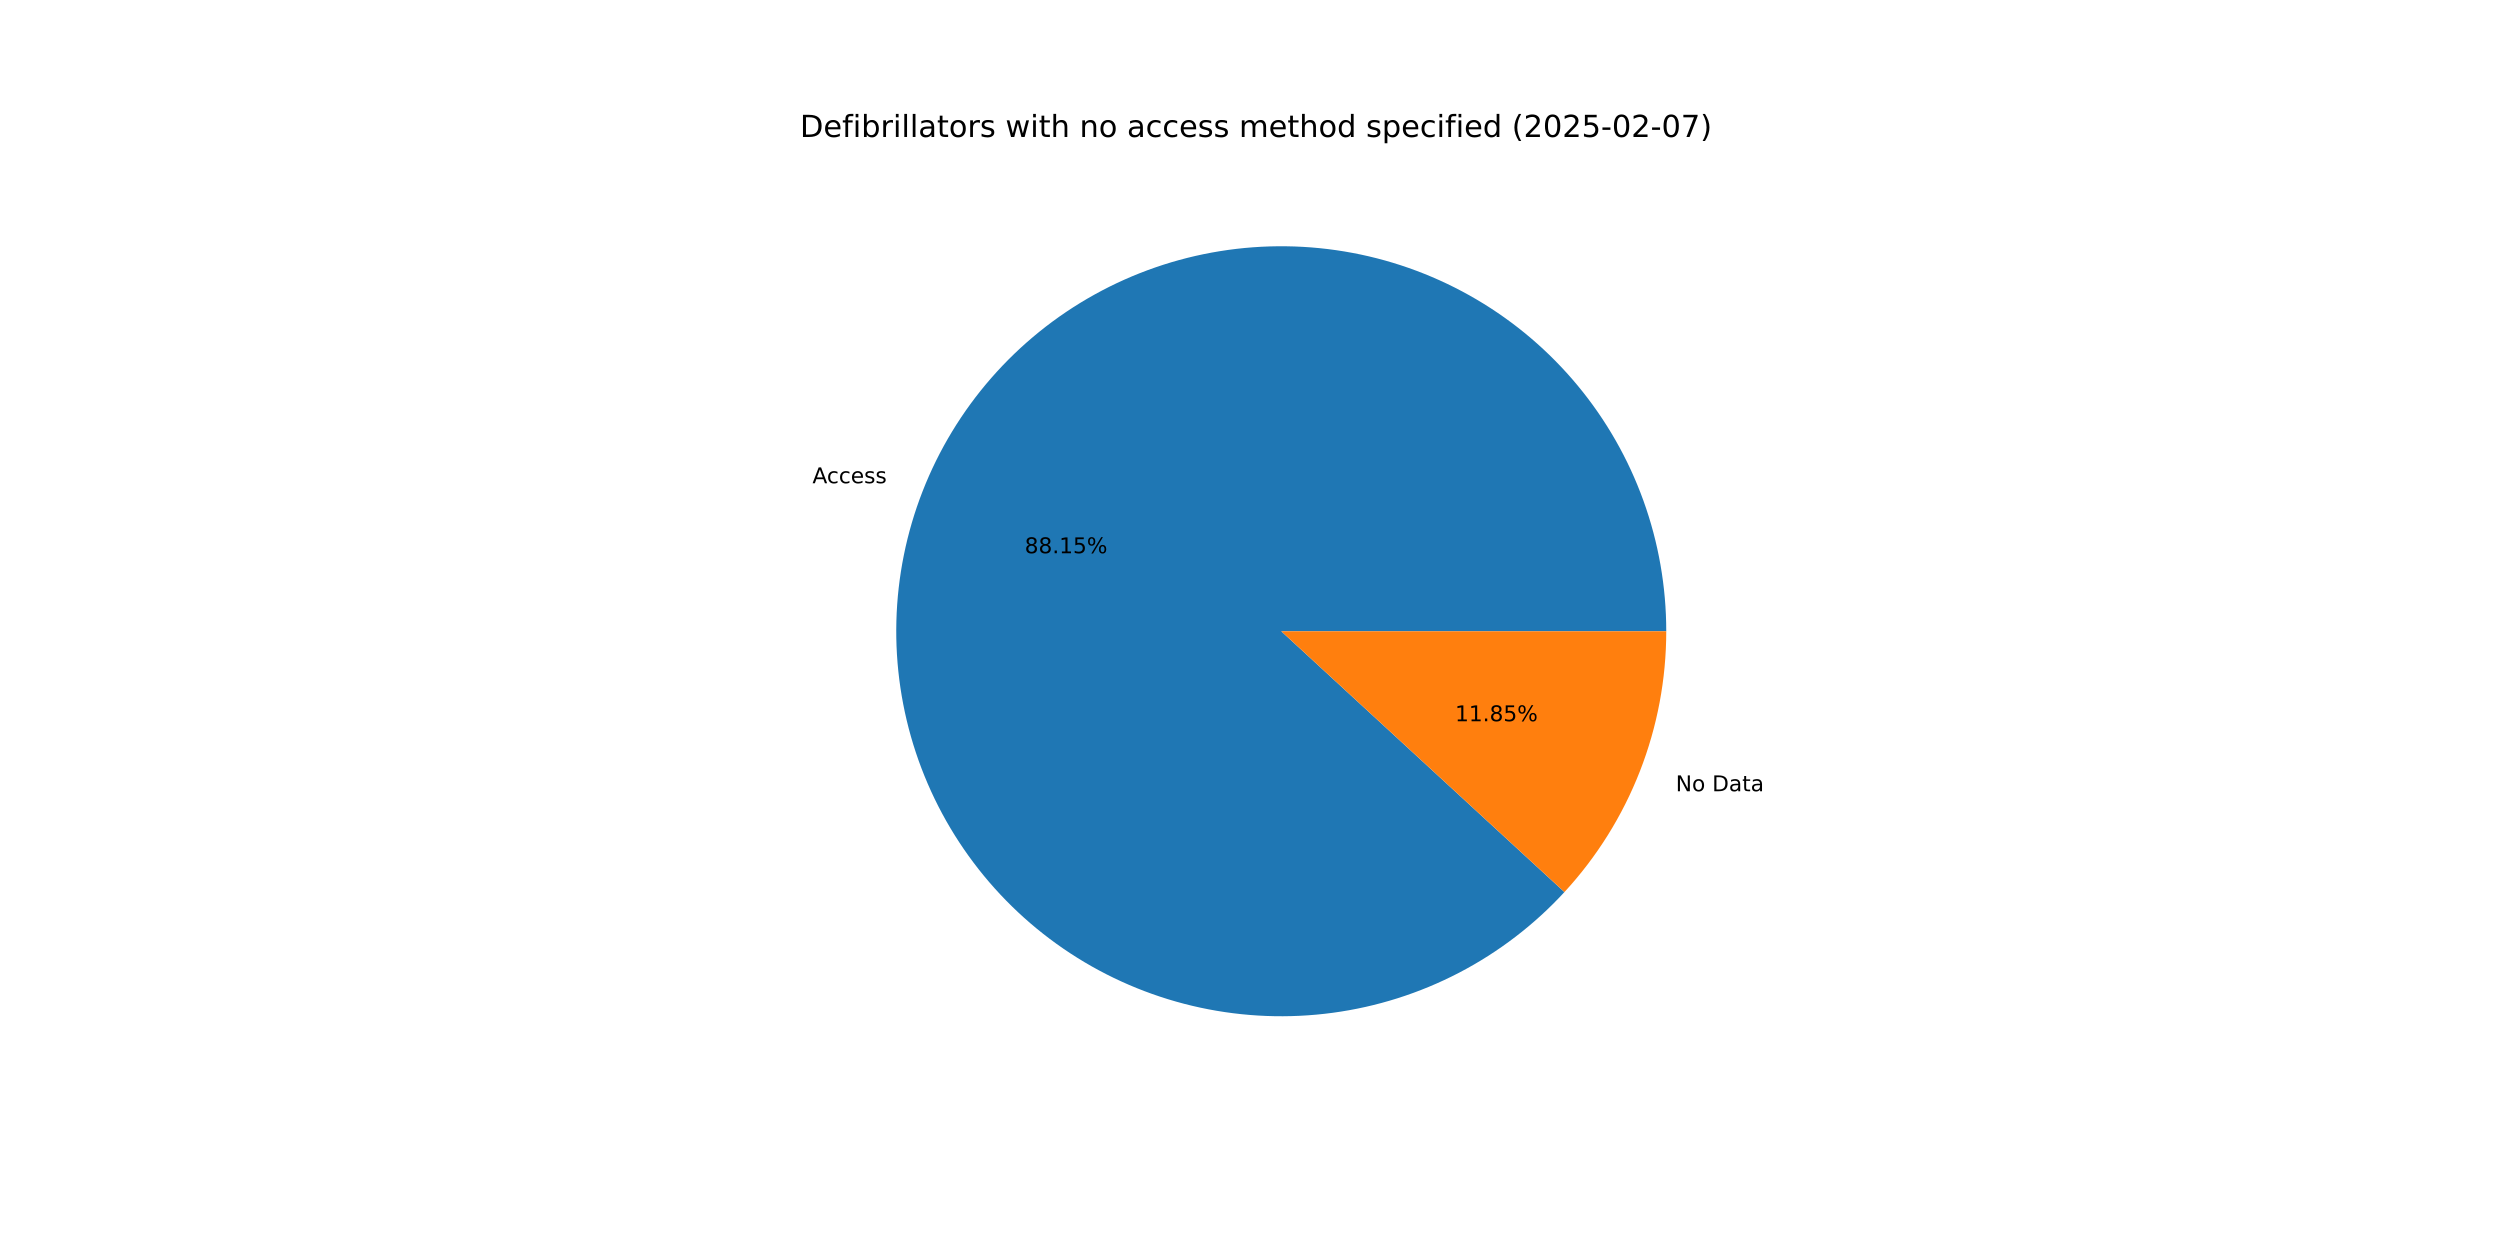
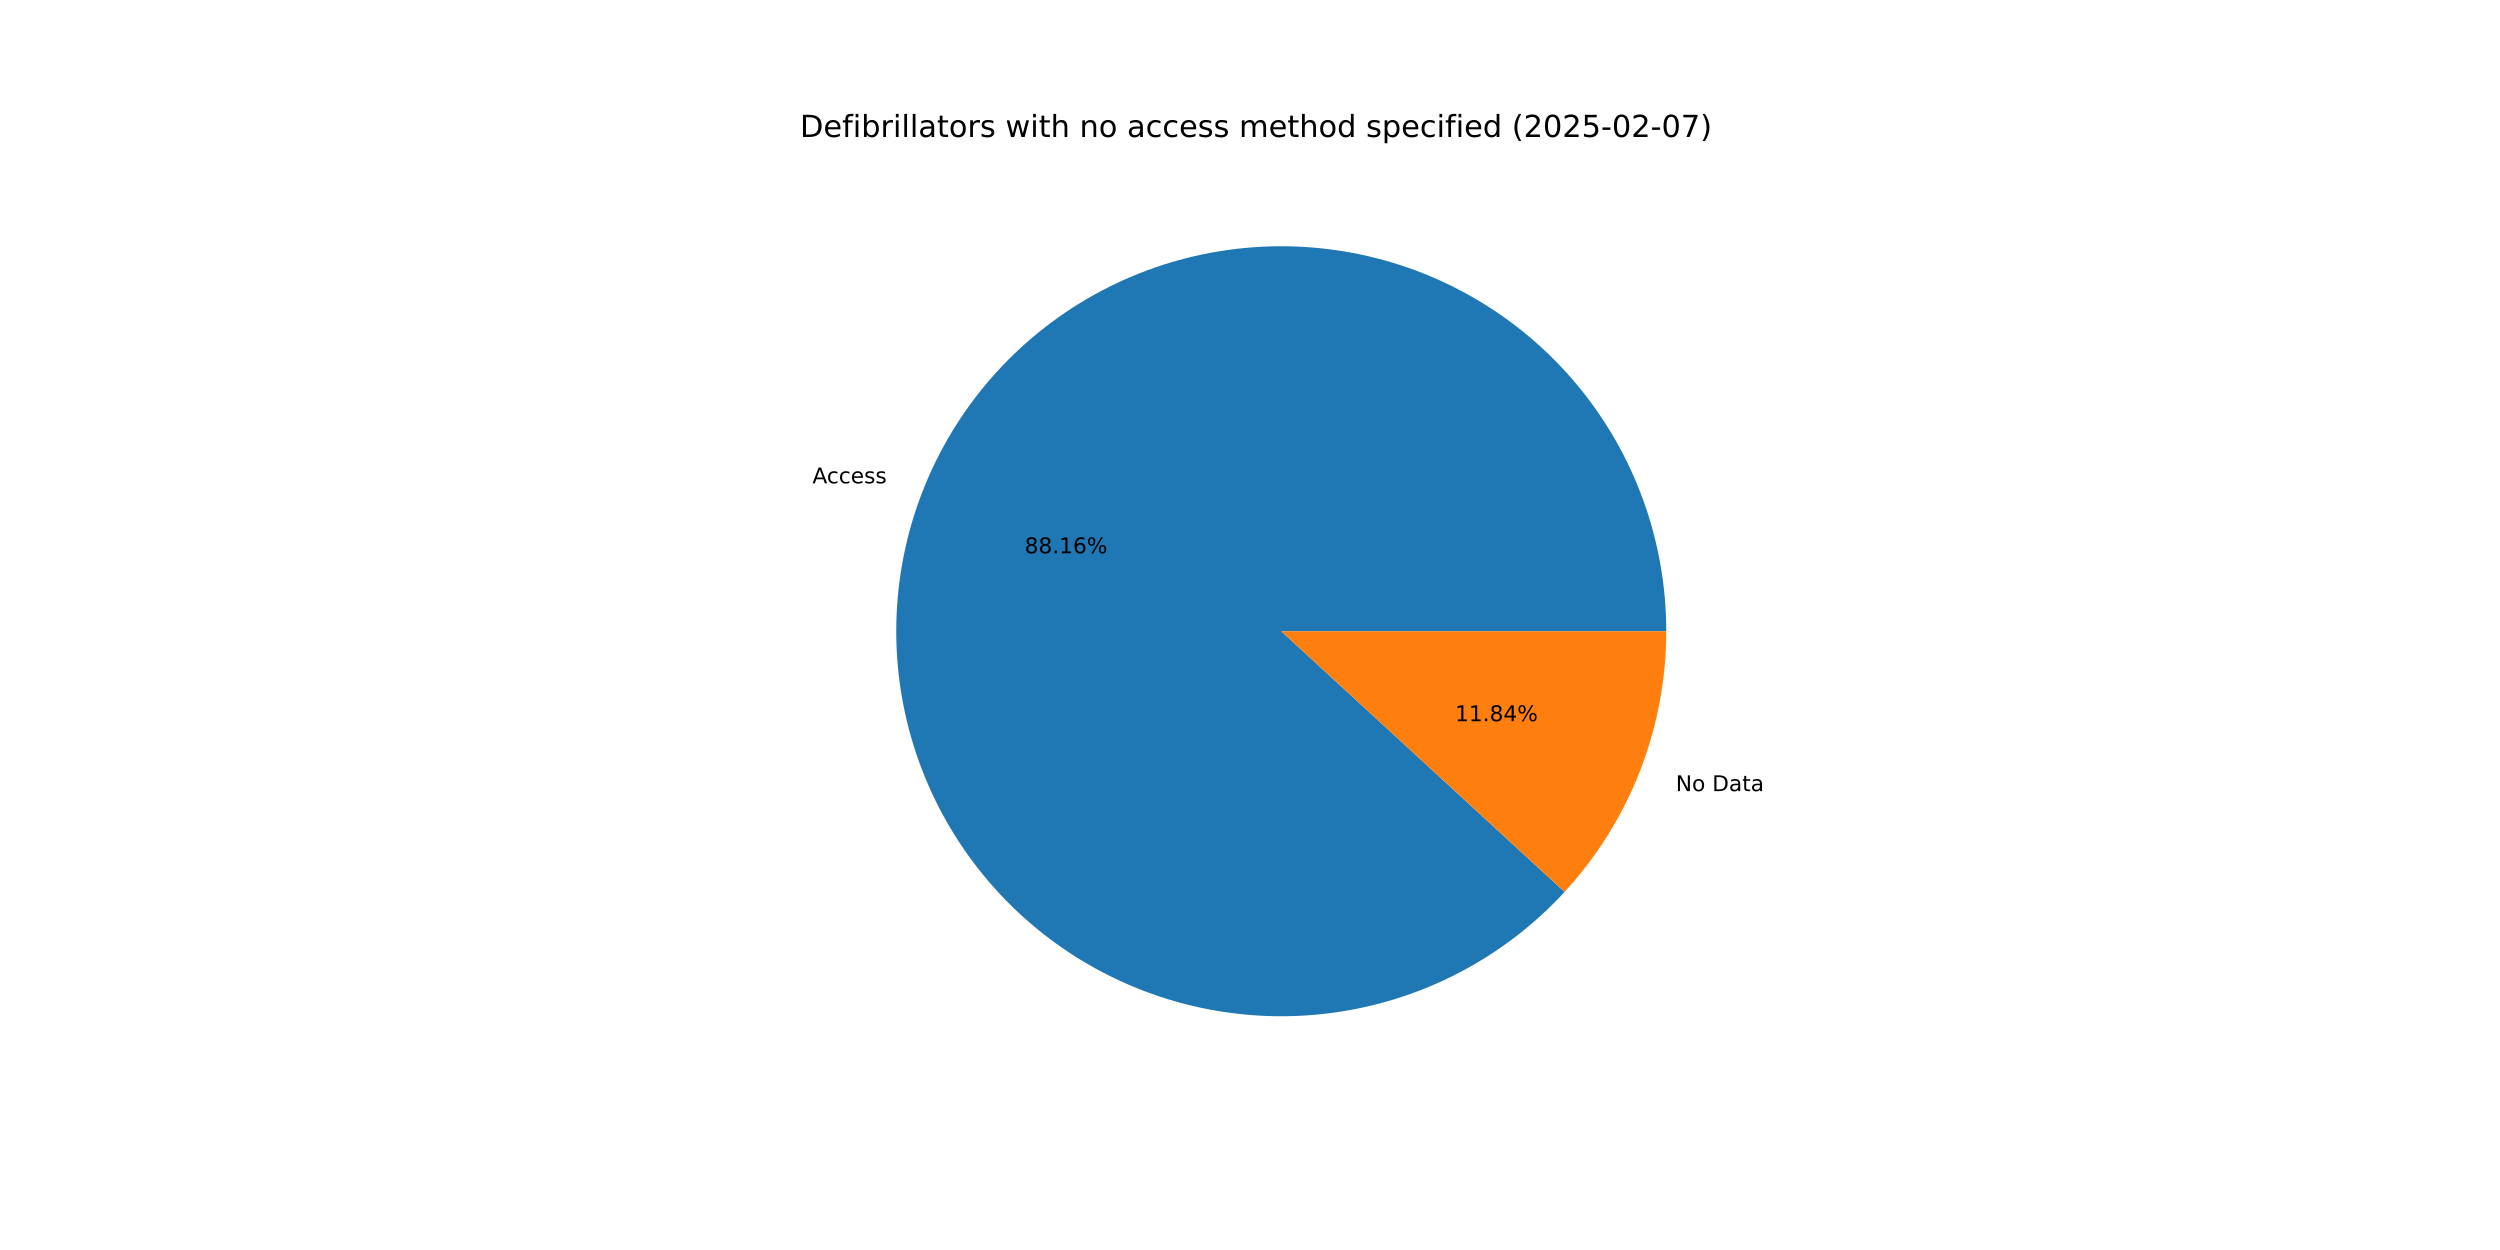
<svg xmlns="http://www.w3.org/2000/svg" xmlns:xlink="http://www.w3.org/1999/xlink" width="1152pt" height="576pt" viewBox="0 0 1152 576" version="1.1">
  <defs>
    <style type="text/css">*{stroke-linejoin: round; stroke-linecap: butt}</style>
  </defs>
  <g id="figure_1">
    <g id="patch_1">
      <path d="M 0 576  L 1152 576  L 1152 0  L 0 0  z " style="fill: #ffffff" />
    </g>
    <g id="axes_1">
      <g id="patch_2">
-         <path d="M 767.808 290.88  C 767.808 270.357 764.247 249.99 757.283 230.684  C 750.32 211.379 740.059 193.428 726.959 177.631  C 713.858 161.834 698.115 148.429 680.431 138.014  C 662.748 127.599 643.391 120.332 623.222 116.535  C 603.054 112.738 582.379 112.469 562.119 115.741  C 541.859 119.012 522.319 125.775 504.371 135.727  C 486.423 145.679 470.337 158.67 456.83 174.121  C 443.323 189.573 432.6 207.251 425.137 226.369  C 417.674 245.486 413.585 265.755 413.052 286.271  C 412.519 306.786 415.549 327.24 422.009 346.719  C 428.468 366.199 438.259 384.411 450.945 400.543  C 463.631 416.675 479.02 430.484 496.427 441.355  C 513.834 452.226 532.996 459.994 553.059 464.314  C 573.122 468.633 593.783 469.439 614.121 466.695  C 634.46 463.951 654.168 457.698 672.369 448.216  C 690.57 438.734 706.988 426.165 720.891 411.07  L 590.4 290.88  z " style="fill: #1f77b4" />
+         <path d="M 767.808 290.88  C 767.808 270.356 764.246 249.986 757.282 230.679  C 750.317 211.373 740.054 193.42 726.952 177.623  C 713.849 161.825 698.103 148.42 680.417 138.006  C 662.731 127.592 643.371 120.325 623.201 116.531  C 603.03 112.736 582.353 112.47 562.092 115.745  C 541.83 119.02 522.29 125.787 504.342 135.743  C 486.394 145.699 470.309 158.694 456.805 174.15  C 443.3 189.606 432.579 207.288 425.121 226.41  C 417.662 245.531 413.578 265.802 413.051 286.32  C 412.523 306.838 415.56 327.292 422.026 346.771  C 428.492 366.251 438.29 384.461 450.982 400.59  C 463.675 416.719 479.071 430.525 496.483 441.39  C 513.896 452.255 533.062 460.017 553.129 464.329  C 573.195 468.641 593.858 469.438 614.197 466.685  C 634.536 463.932 654.244 457.67 672.442 448.178  C 690.64 438.687 707.054 426.109 720.951 411.005  L 590.4 290.88  z " style="fill: #1f77b4" />
      </g>
      <g id="patch_3">
-         <path d="M 720.891 411.07  C 735.844 394.835 747.637 375.952 755.663 355.391  C 763.689 334.831 767.808 312.952 767.808 290.88  L 590.4 290.88  z " style="fill: #ff7f0e" />
+         <path d="M 720.951 411.005  C 735.886 394.774 747.664 375.899 755.679 355.35  C 763.695 334.801 767.808 312.937 767.808 290.88  L 590.4 290.88  z " style="fill: #ff7f0e" />
      </g>
      <g id="matplotlib.axis_1" />
      <g id="matplotlib.axis_2" />
      <g id="text_1">
-         <g transform="translate(374.3762 222.6771) scale(0.1 -0.1)">
+         <g transform="translate(374.3586 222.7221) scale(0.1 -0.1)">
          <defs>
            <path id="DejaVuSans-41" d="M 2188 4044  L 1331 1722  L 3047 1722  L 2188 4044  z M 1831 4666  L 2547 4666  L 4325 0  L 3669 0  L 3244 1197  L 1141 1197  L 716 0  L 50 0  L 1831 4666  z " transform="scale(0.015625)" />
            <path id="DejaVuSans-63" d="M 3122 3366  L 3122 2828  Q 2878 2963 2633 3030  Q 2388 3097 2138 3097  Q 1578 3097 1268 2742  Q 959 2388 959 1747  Q 959 1106 1268 751  Q 1578 397 2138 397  Q 2388 397 2633 464  Q 2878 531 3122 666  L 3122 134  Q 2881 22 2623 -34  Q 2366 -91 2075 -91  Q 1284 -91 818 406  Q 353 903 353 1747  Q 353 2603 823 3093  Q 1294 3584 2113 3584  Q 2378 3584 2631 3529  Q 2884 3475 3122 3366  z " transform="scale(0.015625)" />
            <path id="DejaVuSans-65" d="M 3597 1894  L 3597 1613  L 953 1613  Q 991 1019 1311 708  Q 1631 397 2203 397  Q 2534 397 2845 478  Q 3156 559 3463 722  L 3463 178  Q 3153 47 2828 -22  Q 2503 -91 2169 -91  Q 1331 -91 842 396  Q 353 884 353 1716  Q 353 2575 817 3079  Q 1281 3584 2069 3584  Q 2775 3584 3186 3129  Q 3597 2675 3597 1894  z M 3022 2063  Q 3016 2534 2758 2815  Q 2500 3097 2075 3097  Q 1594 3097 1305 2825  Q 1016 2553 972 2059  L 3022 2063  z " transform="scale(0.015625)" />
            <path id="DejaVuSans-73" d="M 2834 3397  L 2834 2853  Q 2591 2978 2328 3040  Q 2066 3103 1784 3103  Q 1356 3103 1142 2972  Q 928 2841 928 2578  Q 928 2378 1081 2264  Q 1234 2150 1697 2047  L 1894 2003  Q 2506 1872 2764 1633  Q 3022 1394 3022 966  Q 3022 478 2636 193  Q 2250 -91 1575 -91  Q 1294 -91 989 -36  Q 684 19 347 128  L 347 722  Q 666 556 975 473  Q 1284 391 1588 391  Q 1994 391 2212 530  Q 2431 669 2431 922  Q 2431 1156 2273 1281  Q 2116 1406 1581 1522  L 1381 1569  Q 847 1681 609 1914  Q 372 2147 372 2553  Q 372 3047 722 3315  Q 1072 3584 1716 3584  Q 2034 3584 2315 3537  Q 2597 3491 2834 3397  z " transform="scale(0.015625)" />
          </defs>
          <use xlink:href="#DejaVuSans-41" />
          <use xlink:href="#DejaVuSans-63" x="66.658" />
          <use xlink:href="#DejaVuSans-63" x="121.639" />
          <use xlink:href="#DejaVuSans-65" x="176.619" />
          <use xlink:href="#DejaVuSans-73" x="238.143" />
          <use xlink:href="#DejaVuSans-73" x="290.242" />
        </g>
      </g>
      <g id="text_2">
-         <g transform="translate(472.1773 254.9327) scale(0.1 -0.1)">
+         <g transform="translate(472.1677 254.9572) scale(0.1 -0.1)">
          <defs>
            <path id="DejaVuSans-38" d="M 2034 2216  Q 1584 2216 1326 1975  Q 1069 1734 1069 1313  Q 1069 891 1326 650  Q 1584 409 2034 409  Q 2484 409 2743 651  Q 3003 894 3003 1313  Q 3003 1734 2745 1975  Q 2488 2216 2034 2216  z M 1403 2484  Q 997 2584 770 2862  Q 544 3141 544 3541  Q 544 4100 942 4425  Q 1341 4750 2034 4750  Q 2731 4750 3128 4425  Q 3525 4100 3525 3541  Q 3525 3141 3298 2862  Q 3072 2584 2669 2484  Q 3125 2378 3379 2068  Q 3634 1759 3634 1313  Q 3634 634 3220 271  Q 2806 -91 2034 -91  Q 1263 -91 848 271  Q 434 634 434 1313  Q 434 1759 690 2068  Q 947 2378 1403 2484  z M 1172 3481  Q 1172 3119 1398 2916  Q 1625 2713 2034 2713  Q 2441 2713 2670 2916  Q 2900 3119 2900 3481  Q 2900 3844 2670 4047  Q 2441 4250 2034 4250  Q 1625 4250 1398 4047  Q 1172 3844 1172 3481  z " transform="scale(0.015625)" />
            <path id="DejaVuSans-2e" d="M 684 794  L 1344 794  L 1344 0  L 684 0  L 684 794  z " transform="scale(0.015625)" />
            <path id="DejaVuSans-31" d="M 794 531  L 1825 531  L 1825 4091  L 703 3866  L 703 4441  L 1819 4666  L 2450 4666  L 2450 531  L 3481 531  L 3481 0  L 794 0  L 794 531  z " transform="scale(0.015625)" />
-             <path id="DejaVuSans-35" d="M 691 4666  L 3169 4666  L 3169 4134  L 1269 4134  L 1269 2991  Q 1406 3038 1543 3061  Q 1681 3084 1819 3084  Q 2600 3084 3056 2656  Q 3513 2228 3513 1497  Q 3513 744 3044 326  Q 2575 -91 1722 -91  Q 1428 -91 1123 -41  Q 819 9 494 109  L 494 744  Q 775 591 1075 516  Q 1375 441 1709 441  Q 2250 441 2565 725  Q 2881 1009 2881 1497  Q 2881 1984 2565 2268  Q 2250 2553 1709 2553  Q 1456 2553 1204 2497  Q 953 2441 691 2322  L 691 4666  z " transform="scale(0.015625)" />
+             <path id="DejaVuSans-36" d="M 2113 2584  Q 1688 2584 1439 2293  Q 1191 2003 1191 1497  Q 1191 994 1439 701  Q 1688 409 2113 409  Q 2538 409 2786 701  Q 3034 994 3034 1497  Q 3034 2003 2786 2293  Q 2538 2584 2113 2584  z M 3366 4563  L 3366 3988  Q 3128 4100 2886 4159  Q 2644 4219 2406 4219  Q 1781 4219 1451 3797  Q 1122 3375 1075 2522  Q 1259 2794 1537 2939  Q 1816 3084 2150 3084  Q 2853 3084 3261 2657  Q 3669 2231 3669 1497  Q 3669 778 3244 343  Q 2819 -91 2113 -91  Q 1303 -91 875 529  Q 447 1150 447 2328  Q 447 3434 972 4092  Q 1497 4750 2381 4750  Q 2619 4750 2861 4703  Q 3103 4656 3366 4563  z " transform="scale(0.015625)" />
            <path id="DejaVuSans-25" d="M 4653 2053  Q 4381 2053 4226 1822  Q 4072 1591 4072 1178  Q 4072 772 4226 539  Q 4381 306 4653 306  Q 4919 306 5073 539  Q 5228 772 5228 1178  Q 5228 1588 5073 1820  Q 4919 2053 4653 2053  z M 4653 2450  Q 5147 2450 5437 2106  Q 5728 1763 5728 1178  Q 5728 594 5436 251  Q 5144 -91 4653 -91  Q 4153 -91 3862 251  Q 3572 594 3572 1178  Q 3572 1766 3864 2108  Q 4156 2450 4653 2450  z M 1428 4353  Q 1159 4353 1004 4120  Q 850 3888 850 3481  Q 850 3069 1003 2837  Q 1156 2606 1428 2606  Q 1700 2606 1854 2837  Q 2009 3069 2009 3481  Q 2009 3884 1853 4118  Q 1697 4353 1428 4353  z M 4250 4750  L 4750 4750  L 1831 -91  L 1331 -91  L 4250 4750  z M 1428 4750  Q 1922 4750 2215 4408  Q 2509 4066 2509 3481  Q 2509 2891 2217 2550  Q 1925 2209 1428 2209  Q 931 2209 642 2551  Q 353 2894 353 3481  Q 353 4063 643 4406  Q 934 4750 1428 4750  z " transform="scale(0.015625)" />
          </defs>
          <use xlink:href="#DejaVuSans-38" />
          <use xlink:href="#DejaVuSans-38" x="63.623" />
          <use xlink:href="#DejaVuSans-2e" x="127.246" />
          <use xlink:href="#DejaVuSans-31" x="159.033" />
-           <use xlink:href="#DejaVuSans-35" x="222.656" />
+           <use xlink:href="#DejaVuSans-36" x="222.656" />
          <use xlink:href="#DejaVuSans-25" x="286.279" />
        </g>
      </g>
      <g id="text_3">
-         <g transform="translate(772.1895 364.6017) scale(0.1 -0.1)">
+         <g transform="translate(772.207 364.5567) scale(0.1 -0.1)">
          <defs>
            <path id="DejaVuSans-4e" d="M 628 4666  L 1478 4666  L 3547 763  L 3547 4666  L 4159 4666  L 4159 0  L 3309 0  L 1241 3903  L 1241 0  L 628 0  L 628 4666  z " transform="scale(0.015625)" />
            <path id="DejaVuSans-6f" d="M 1959 3097  Q 1497 3097 1228 2736  Q 959 2375 959 1747  Q 959 1119 1226 758  Q 1494 397 1959 397  Q 2419 397 2687 759  Q 2956 1122 2956 1747  Q 2956 2369 2687 2733  Q 2419 3097 1959 3097  z M 1959 3584  Q 2709 3584 3137 3096  Q 3566 2609 3566 1747  Q 3566 888 3137 398  Q 2709 -91 1959 -91  Q 1206 -91 779 398  Q 353 888 353 1747  Q 353 2609 779 3096  Q 1206 3584 1959 3584  z " transform="scale(0.015625)" />
            <path id="DejaVuSans-20" transform="scale(0.015625)" />
            <path id="DejaVuSans-44" d="M 1259 4147  L 1259 519  L 2022 519  Q 2988 519 3436 956  Q 3884 1394 3884 2338  Q 3884 3275 3436 3711  Q 2988 4147 2022 4147  L 1259 4147  z M 628 4666  L 1925 4666  Q 3281 4666 3915 4102  Q 4550 3538 4550 2338  Q 4550 1131 3912 565  Q 3275 0 1925 0  L 628 0  L 628 4666  z " transform="scale(0.015625)" />
            <path id="DejaVuSans-61" d="M 2194 1759  Q 1497 1759 1228 1600  Q 959 1441 959 1056  Q 959 750 1161 570  Q 1363 391 1709 391  Q 2188 391 2477 730  Q 2766 1069 2766 1631  L 2766 1759  L 2194 1759  z M 3341 1997  L 3341 0  L 2766 0  L 2766 531  Q 2569 213 2275 61  Q 1981 -91 1556 -91  Q 1019 -91 701 211  Q 384 513 384 1019  Q 384 1609 779 1909  Q 1175 2209 1959 2209  L 2766 2209  L 2766 2266  Q 2766 2663 2505 2880  Q 2244 3097 1772 3097  Q 1472 3097 1187 3025  Q 903 2953 641 2809  L 641 3341  Q 956 3463 1253 3523  Q 1550 3584 1831 3584  Q 2591 3584 2966 3190  Q 3341 2797 3341 1997  z " transform="scale(0.015625)" />
            <path id="DejaVuSans-74" d="M 1172 4494  L 1172 3500  L 2356 3500  L 2356 3053  L 1172 3053  L 1172 1153  Q 1172 725 1289 603  Q 1406 481 1766 481  L 2356 481  L 2356 0  L 1766 0  Q 1100 0 847 248  Q 594 497 594 1153  L 594 3053  L 172 3053  L 172 3500  L 594 3500  L 594 4494  L 1172 4494  z " transform="scale(0.015625)" />
          </defs>
          <use xlink:href="#DejaVuSans-4e" />
          <use xlink:href="#DejaVuSans-6f" x="74.805" />
          <use xlink:href="#DejaVuSans-20" x="135.986" />
          <use xlink:href="#DejaVuSans-44" x="167.773" />
          <use xlink:href="#DejaVuSans-61" x="244.775" />
          <use xlink:href="#DejaVuSans-74" x="306.055" />
          <use xlink:href="#DejaVuSans-61" x="345.264" />
        </g>
      </g>
      <g id="text_4">
-         <g transform="translate(670.493 332.3461) scale(0.1 -0.1)">
+         <g transform="translate(670.5026 332.3215) scale(0.1 -0.1)">
+           <defs>
+             <path id="DejaVuSans-34" d="M 2419 4116  L 825 1625  L 2419 1625  L 2419 4116  z M 2253 4666  L 3047 4666  L 3047 1625  L 3713 1625  L 3713 1100  L 3047 1100  L 3047 0  L 2419 0  L 2419 1100  L 313 1100  L 313 1709  L 2253 4666  z " transform="scale(0.015625)" />
+           </defs>
          <use xlink:href="#DejaVuSans-31" />
          <use xlink:href="#DejaVuSans-31" x="63.623" />
          <use xlink:href="#DejaVuSans-2e" x="127.246" />
          <use xlink:href="#DejaVuSans-38" x="159.033" />
-           <use xlink:href="#DejaVuSans-35" x="222.656" />
+           <use xlink:href="#DejaVuSans-34" x="222.656" />
          <use xlink:href="#DejaVuSans-25" x="286.279" />
        </g>
      </g>
      <g id="text_5">
        <g transform="translate(368.64 63.12) scale(0.14 -0.14)">
          <defs>
            <path id="DejaVuSans-66" d="M 2375 4863  L 2375 4384  L 1825 4384  Q 1516 4384 1395 4259  Q 1275 4134 1275 3809  L 1275 3500  L 2222 3500  L 2222 3053  L 1275 3053  L 1275 0  L 697 0  L 697 3053  L 147 3053  L 147 3500  L 697 3500  L 697 3744  Q 697 4328 969 4595  Q 1241 4863 1831 4863  L 2375 4863  z " transform="scale(0.015625)" />
            <path id="DejaVuSans-69" d="M 603 3500  L 1178 3500  L 1178 0  L 603 0  L 603 3500  z M 603 4863  L 1178 4863  L 1178 4134  L 603 4134  L 603 4863  z " transform="scale(0.015625)" />
            <path id="DejaVuSans-62" d="M 3116 1747  Q 3116 2381 2855 2742  Q 2594 3103 2138 3103  Q 1681 3103 1420 2742  Q 1159 2381 1159 1747  Q 1159 1113 1420 752  Q 1681 391 2138 391  Q 2594 391 2855 752  Q 3116 1113 3116 1747  z M 1159 2969  Q 1341 3281 1617 3432  Q 1894 3584 2278 3584  Q 2916 3584 3314 3078  Q 3713 2572 3713 1747  Q 3713 922 3314 415  Q 2916 -91 2278 -91  Q 1894 -91 1617 61  Q 1341 213 1159 525  L 1159 0  L 581 0  L 581 4863  L 1159 4863  L 1159 2969  z " transform="scale(0.015625)" />
            <path id="DejaVuSans-72" d="M 2631 2963  Q 2534 3019 2420 3045  Q 2306 3072 2169 3072  Q 1681 3072 1420 2755  Q 1159 2438 1159 1844  L 1159 0  L 581 0  L 581 3500  L 1159 3500  L 1159 2956  Q 1341 3275 1631 3429  Q 1922 3584 2338 3584  Q 2397 3584 2469 3576  Q 2541 3569 2628 3553  L 2631 2963  z " transform="scale(0.015625)" />
            <path id="DejaVuSans-6c" d="M 603 4863  L 1178 4863  L 1178 0  L 603 0  L 603 4863  z " transform="scale(0.015625)" />
            <path id="DejaVuSans-77" d="M 269 3500  L 844 3500  L 1563 769  L 2278 3500  L 2956 3500  L 3675 769  L 4391 3500  L 4966 3500  L 4050 0  L 3372 0  L 2619 2869  L 1863 0  L 1184 0  L 269 3500  z " transform="scale(0.015625)" />
            <path id="DejaVuSans-68" d="M 3513 2113  L 3513 0  L 2938 0  L 2938 2094  Q 2938 2591 2744 2837  Q 2550 3084 2163 3084  Q 1697 3084 1428 2787  Q 1159 2491 1159 1978  L 1159 0  L 581 0  L 581 4863  L 1159 4863  L 1159 2956  Q 1366 3272 1645 3428  Q 1925 3584 2291 3584  Q 2894 3584 3203 3211  Q 3513 2838 3513 2113  z " transform="scale(0.015625)" />
            <path id="DejaVuSans-6e" d="M 3513 2113  L 3513 0  L 2938 0  L 2938 2094  Q 2938 2591 2744 2837  Q 2550 3084 2163 3084  Q 1697 3084 1428 2787  Q 1159 2491 1159 1978  L 1159 0  L 581 0  L 581 3500  L 1159 3500  L 1159 2956  Q 1366 3272 1645 3428  Q 1925 3584 2291 3584  Q 2894 3584 3203 3211  Q 3513 2838 3513 2113  z " transform="scale(0.015625)" />
            <path id="DejaVuSans-6d" d="M 3328 2828  Q 3544 3216 3844 3400  Q 4144 3584 4550 3584  Q 5097 3584 5394 3201  Q 5691 2819 5691 2113  L 5691 0  L 5113 0  L 5113 2094  Q 5113 2597 4934 2840  Q 4756 3084 4391 3084  Q 3944 3084 3684 2787  Q 3425 2491 3425 1978  L 3425 0  L 2847 0  L 2847 2094  Q 2847 2600 2669 2842  Q 2491 3084 2119 3084  Q 1678 3084 1418 2786  Q 1159 2488 1159 1978  L 1159 0  L 581 0  L 581 3500  L 1159 3500  L 1159 2956  Q 1356 3278 1631 3431  Q 1906 3584 2284 3584  Q 2666 3584 2933 3390  Q 3200 3197 3328 2828  z " transform="scale(0.015625)" />
            <path id="DejaVuSans-64" d="M 2906 2969  L 2906 4863  L 3481 4863  L 3481 0  L 2906 0  L 2906 525  Q 2725 213 2448 61  Q 2172 -91 1784 -91  Q 1150 -91 751 415  Q 353 922 353 1747  Q 353 2572 751 3078  Q 1150 3584 1784 3584  Q 2172 3584 2448 3432  Q 2725 3281 2906 2969  z M 947 1747  Q 947 1113 1208 752  Q 1469 391 1925 391  Q 2381 391 2643 752  Q 2906 1113 2906 1747  Q 2906 2381 2643 2742  Q 2381 3103 1925 3103  Q 1469 3103 1208 2742  Q 947 2381 947 1747  z " transform="scale(0.015625)" />
            <path id="DejaVuSans-70" d="M 1159 525  L 1159 -1331  L 581 -1331  L 581 3500  L 1159 3500  L 1159 2969  Q 1341 3281 1617 3432  Q 1894 3584 2278 3584  Q 2916 3584 3314 3078  Q 3713 2572 3713 1747  Q 3713 922 3314 415  Q 2916 -91 2278 -91  Q 1894 -91 1617 61  Q 1341 213 1159 525  z M 3116 1747  Q 3116 2381 2855 2742  Q 2594 3103 2138 3103  Q 1681 3103 1420 2742  Q 1159 2381 1159 1747  Q 1159 1113 1420 752  Q 1681 391 2138 391  Q 2594 391 2855 752  Q 3116 1113 3116 1747  z " transform="scale(0.015625)" />
            <path id="DejaVuSans-28" d="M 1984 4856  Q 1566 4138 1362 3434  Q 1159 2731 1159 2009  Q 1159 1288 1364 580  Q 1569 -128 1984 -844  L 1484 -844  Q 1016 -109 783 600  Q 550 1309 550 2009  Q 550 2706 781 3412  Q 1013 4119 1484 4856  L 1984 4856  z " transform="scale(0.015625)" />
            <path id="DejaVuSans-32" d="M 1228 531  L 3431 531  L 3431 0  L 469 0  L 469 531  Q 828 903 1448 1529  Q 2069 2156 2228 2338  Q 2531 2678 2651 2914  Q 2772 3150 2772 3378  Q 2772 3750 2511 3984  Q 2250 4219 1831 4219  Q 1534 4219 1204 4116  Q 875 4013 500 3803  L 500 4441  Q 881 4594 1212 4672  Q 1544 4750 1819 4750  Q 2544 4750 2975 4387  Q 3406 4025 3406 3419  Q 3406 3131 3298 2873  Q 3191 2616 2906 2266  Q 2828 2175 2409 1742  Q 1991 1309 1228 531  z " transform="scale(0.015625)" />
            <path id="DejaVuSans-30" d="M 2034 4250  Q 1547 4250 1301 3770  Q 1056 3291 1056 2328  Q 1056 1369 1301 889  Q 1547 409 2034 409  Q 2525 409 2770 889  Q 3016 1369 3016 2328  Q 3016 3291 2770 3770  Q 2525 4250 2034 4250  z M 2034 4750  Q 2819 4750 3233 4129  Q 3647 3509 3647 2328  Q 3647 1150 3233 529  Q 2819 -91 2034 -91  Q 1250 -91 836 529  Q 422 1150 422 2328  Q 422 3509 836 4129  Q 1250 4750 2034 4750  z " transform="scale(0.015625)" />
+             <path id="DejaVuSans-35" d="M 691 4666  L 3169 4666  L 3169 4134  L 1269 4134  L 1269 2991  Q 1406 3038 1543 3061  Q 1681 3084 1819 3084  Q 2600 3084 3056 2656  Q 3513 2228 3513 1497  Q 3513 744 3044 326  Q 2575 -91 1722 -91  Q 1428 -91 1123 -41  Q 819 9 494 109  L 494 744  Q 775 591 1075 516  Q 1375 441 1709 441  Q 2250 441 2565 725  Q 2881 1009 2881 1497  Q 2881 1984 2565 2268  Q 2250 2553 1709 2553  Q 1456 2553 1204 2497  Q 953 2441 691 2322  L 691 4666  z " transform="scale(0.015625)" />
            <path id="DejaVuSans-2d" d="M 313 2009  L 1997 2009  L 1997 1497  L 313 1497  L 313 2009  z " transform="scale(0.015625)" />
            <path id="DejaVuSans-37" d="M 525 4666  L 3525 4666  L 3525 4397  L 1831 0  L 1172 0  L 2766 4134  L 525 4134  L 525 4666  z " transform="scale(0.015625)" />
            <path id="DejaVuSans-29" d="M 513 4856  L 1013 4856  Q 1481 4119 1714 3412  Q 1947 2706 1947 2009  Q 1947 1309 1714 600  Q 1481 -109 1013 -844  L 513 -844  Q 928 -128 1133 580  Q 1338 1288 1338 2009  Q 1338 2731 1133 3434  Q 928 4138 513 4856  z " transform="scale(0.015625)" />
          </defs>
          <use xlink:href="#DejaVuSans-44" />
          <use xlink:href="#DejaVuSans-65" x="77.002" />
          <use xlink:href="#DejaVuSans-66" x="138.525" />
          <use xlink:href="#DejaVuSans-69" x="173.73" />
          <use xlink:href="#DejaVuSans-62" x="201.514" />
          <use xlink:href="#DejaVuSans-72" x="264.99" />
          <use xlink:href="#DejaVuSans-69" x="306.104" />
          <use xlink:href="#DejaVuSans-6c" x="333.887" />
          <use xlink:href="#DejaVuSans-6c" x="361.67" />
          <use xlink:href="#DejaVuSans-61" x="389.453" />
          <use xlink:href="#DejaVuSans-74" x="450.732" />
          <use xlink:href="#DejaVuSans-6f" x="489.941" />
          <use xlink:href="#DejaVuSans-72" x="551.123" />
          <use xlink:href="#DejaVuSans-73" x="592.236" />
          <use xlink:href="#DejaVuSans-20" x="644.336" />
          <use xlink:href="#DejaVuSans-77" x="676.123" />
          <use xlink:href="#DejaVuSans-69" x="757.91" />
          <use xlink:href="#DejaVuSans-74" x="785.693" />
          <use xlink:href="#DejaVuSans-68" x="824.902" />
          <use xlink:href="#DejaVuSans-20" x="888.281" />
          <use xlink:href="#DejaVuSans-6e" x="920.068" />
          <use xlink:href="#DejaVuSans-6f" x="983.447" />
          <use xlink:href="#DejaVuSans-20" x="1044.629" />
          <use xlink:href="#DejaVuSans-61" x="1076.416" />
          <use xlink:href="#DejaVuSans-63" x="1137.695" />
          <use xlink:href="#DejaVuSans-63" x="1192.676" />
          <use xlink:href="#DejaVuSans-65" x="1247.656" />
          <use xlink:href="#DejaVuSans-73" x="1309.18" />
          <use xlink:href="#DejaVuSans-73" x="1361.279" />
          <use xlink:href="#DejaVuSans-20" x="1413.379" />
          <use xlink:href="#DejaVuSans-6d" x="1445.166" />
          <use xlink:href="#DejaVuSans-65" x="1542.578" />
          <use xlink:href="#DejaVuSans-74" x="1604.102" />
          <use xlink:href="#DejaVuSans-68" x="1643.311" />
          <use xlink:href="#DejaVuSans-6f" x="1706.689" />
          <use xlink:href="#DejaVuSans-64" x="1767.871" />
          <use xlink:href="#DejaVuSans-20" x="1831.348" />
          <use xlink:href="#DejaVuSans-73" x="1863.135" />
          <use xlink:href="#DejaVuSans-70" x="1915.234" />
          <use xlink:href="#DejaVuSans-65" x="1978.711" />
          <use xlink:href="#DejaVuSans-63" x="2040.234" />
          <use xlink:href="#DejaVuSans-69" x="2095.215" />
          <use xlink:href="#DejaVuSans-66" x="2122.998" />
          <use xlink:href="#DejaVuSans-69" x="2158.203" />
          <use xlink:href="#DejaVuSans-65" x="2185.986" />
          <use xlink:href="#DejaVuSans-64" x="2247.51" />
          <use xlink:href="#DejaVuSans-20" x="2310.986" />
          <use xlink:href="#DejaVuSans-28" x="2342.773" />
          <use xlink:href="#DejaVuSans-32" x="2381.787" />
          <use xlink:href="#DejaVuSans-30" x="2445.41" />
          <use xlink:href="#DejaVuSans-32" x="2509.033" />
          <use xlink:href="#DejaVuSans-35" x="2572.656" />
          <use xlink:href="#DejaVuSans-2d" x="2636.279" />
          <use xlink:href="#DejaVuSans-30" x="2672.363" />
          <use xlink:href="#DejaVuSans-32" x="2735.986" />
          <use xlink:href="#DejaVuSans-2d" x="2799.609" />
          <use xlink:href="#DejaVuSans-30" x="2835.693" />
          <use xlink:href="#DejaVuSans-37" x="2899.316" />
          <use xlink:href="#DejaVuSans-29" x="2962.939" />
        </g>
      </g>
    </g>
  </g>
</svg>
